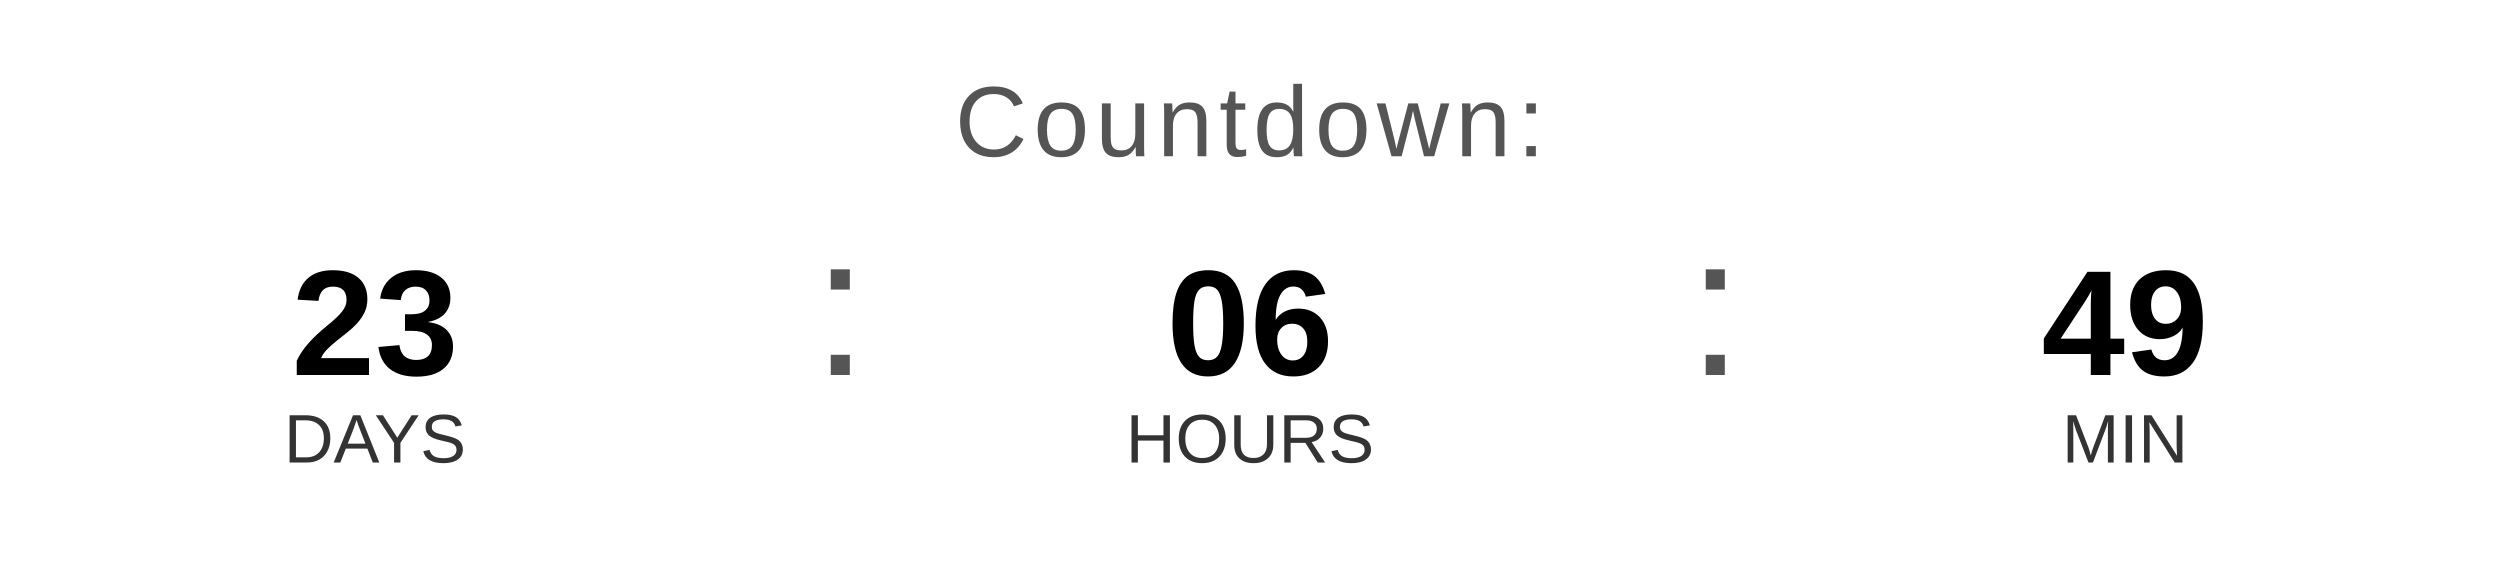
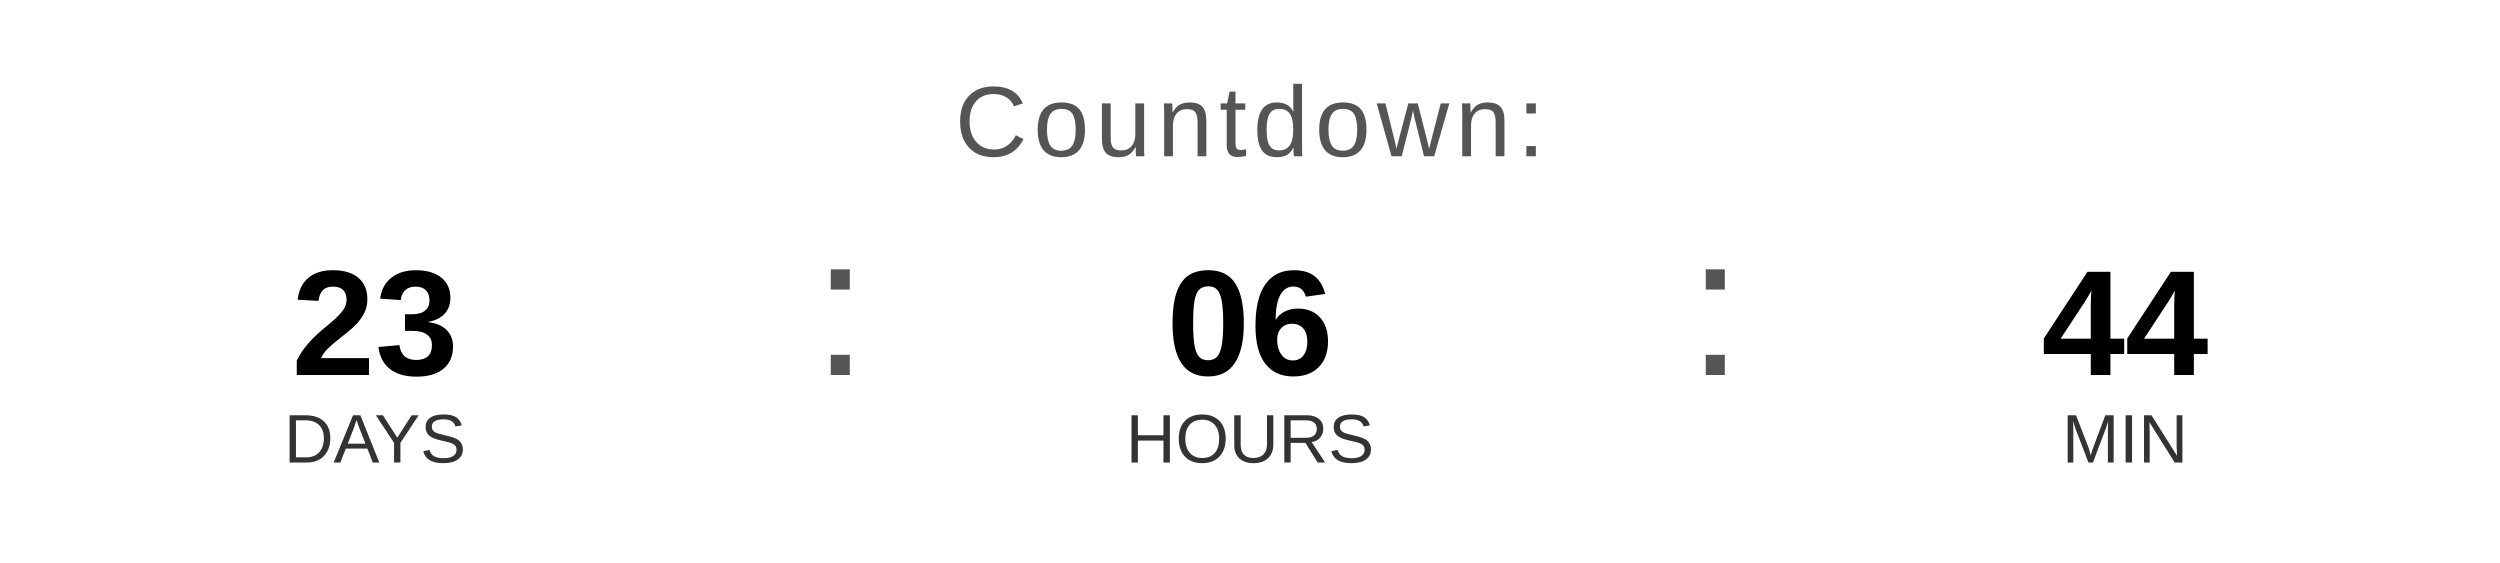
<svg xmlns="http://www.w3.org/2000/svg" width="400" height="90" viewBox="0 0 400 90">
  <text x="200" y="25" font-family="Arial, Helvetica, sans-serif" font-size="16" fill="#555555" text-anchor="middle" letter-spacing="1">
    Countdown:
  </text>
  <text x="60" y="60" font-family="Arial, Helvetica, sans-serif" font-size="24" font-weight="bold" fill="#000000" text-anchor="middle">23</text>
  <text x="60" y="74" font-family="Arial, Helvetica, sans-serif" font-size="11" fill="#333333" text-anchor="middle">DAYS</text>
  <text x="130" y="60" font-family="Arial, sans-serif" font-size="32" fill="#555555">:</text>
  <text x="200" y="60" font-family="Arial, Helvetica, sans-serif" font-size="24" font-weight="bold" fill="#000000" text-anchor="middle">06</text>
  <text x="200" y="74" font-family="Arial, Helvetica, sans-serif" font-size="11" fill="#333333" text-anchor="middle">HOURS</text>
  <text x="270" y="60" font-family="Arial, sans-serif" font-size="32" fill="#555555">:</text>
-   <text x="340" y="60" font-family="Arial, Helvetica, sans-serif" font-size="24" font-weight="bold" fill="#000000" text-anchor="middle">49</text>
+   <text x="340" y="60" font-family="Arial, Helvetica, sans-serif" font-size="24" font-weight="bold" fill="#000000" text-anchor="middle">44</text>
  <text x="340" y="74" font-family="Arial, Helvetica, sans-serif" font-size="11" fill="#333333" text-anchor="middle">MIN</text>
</svg>
